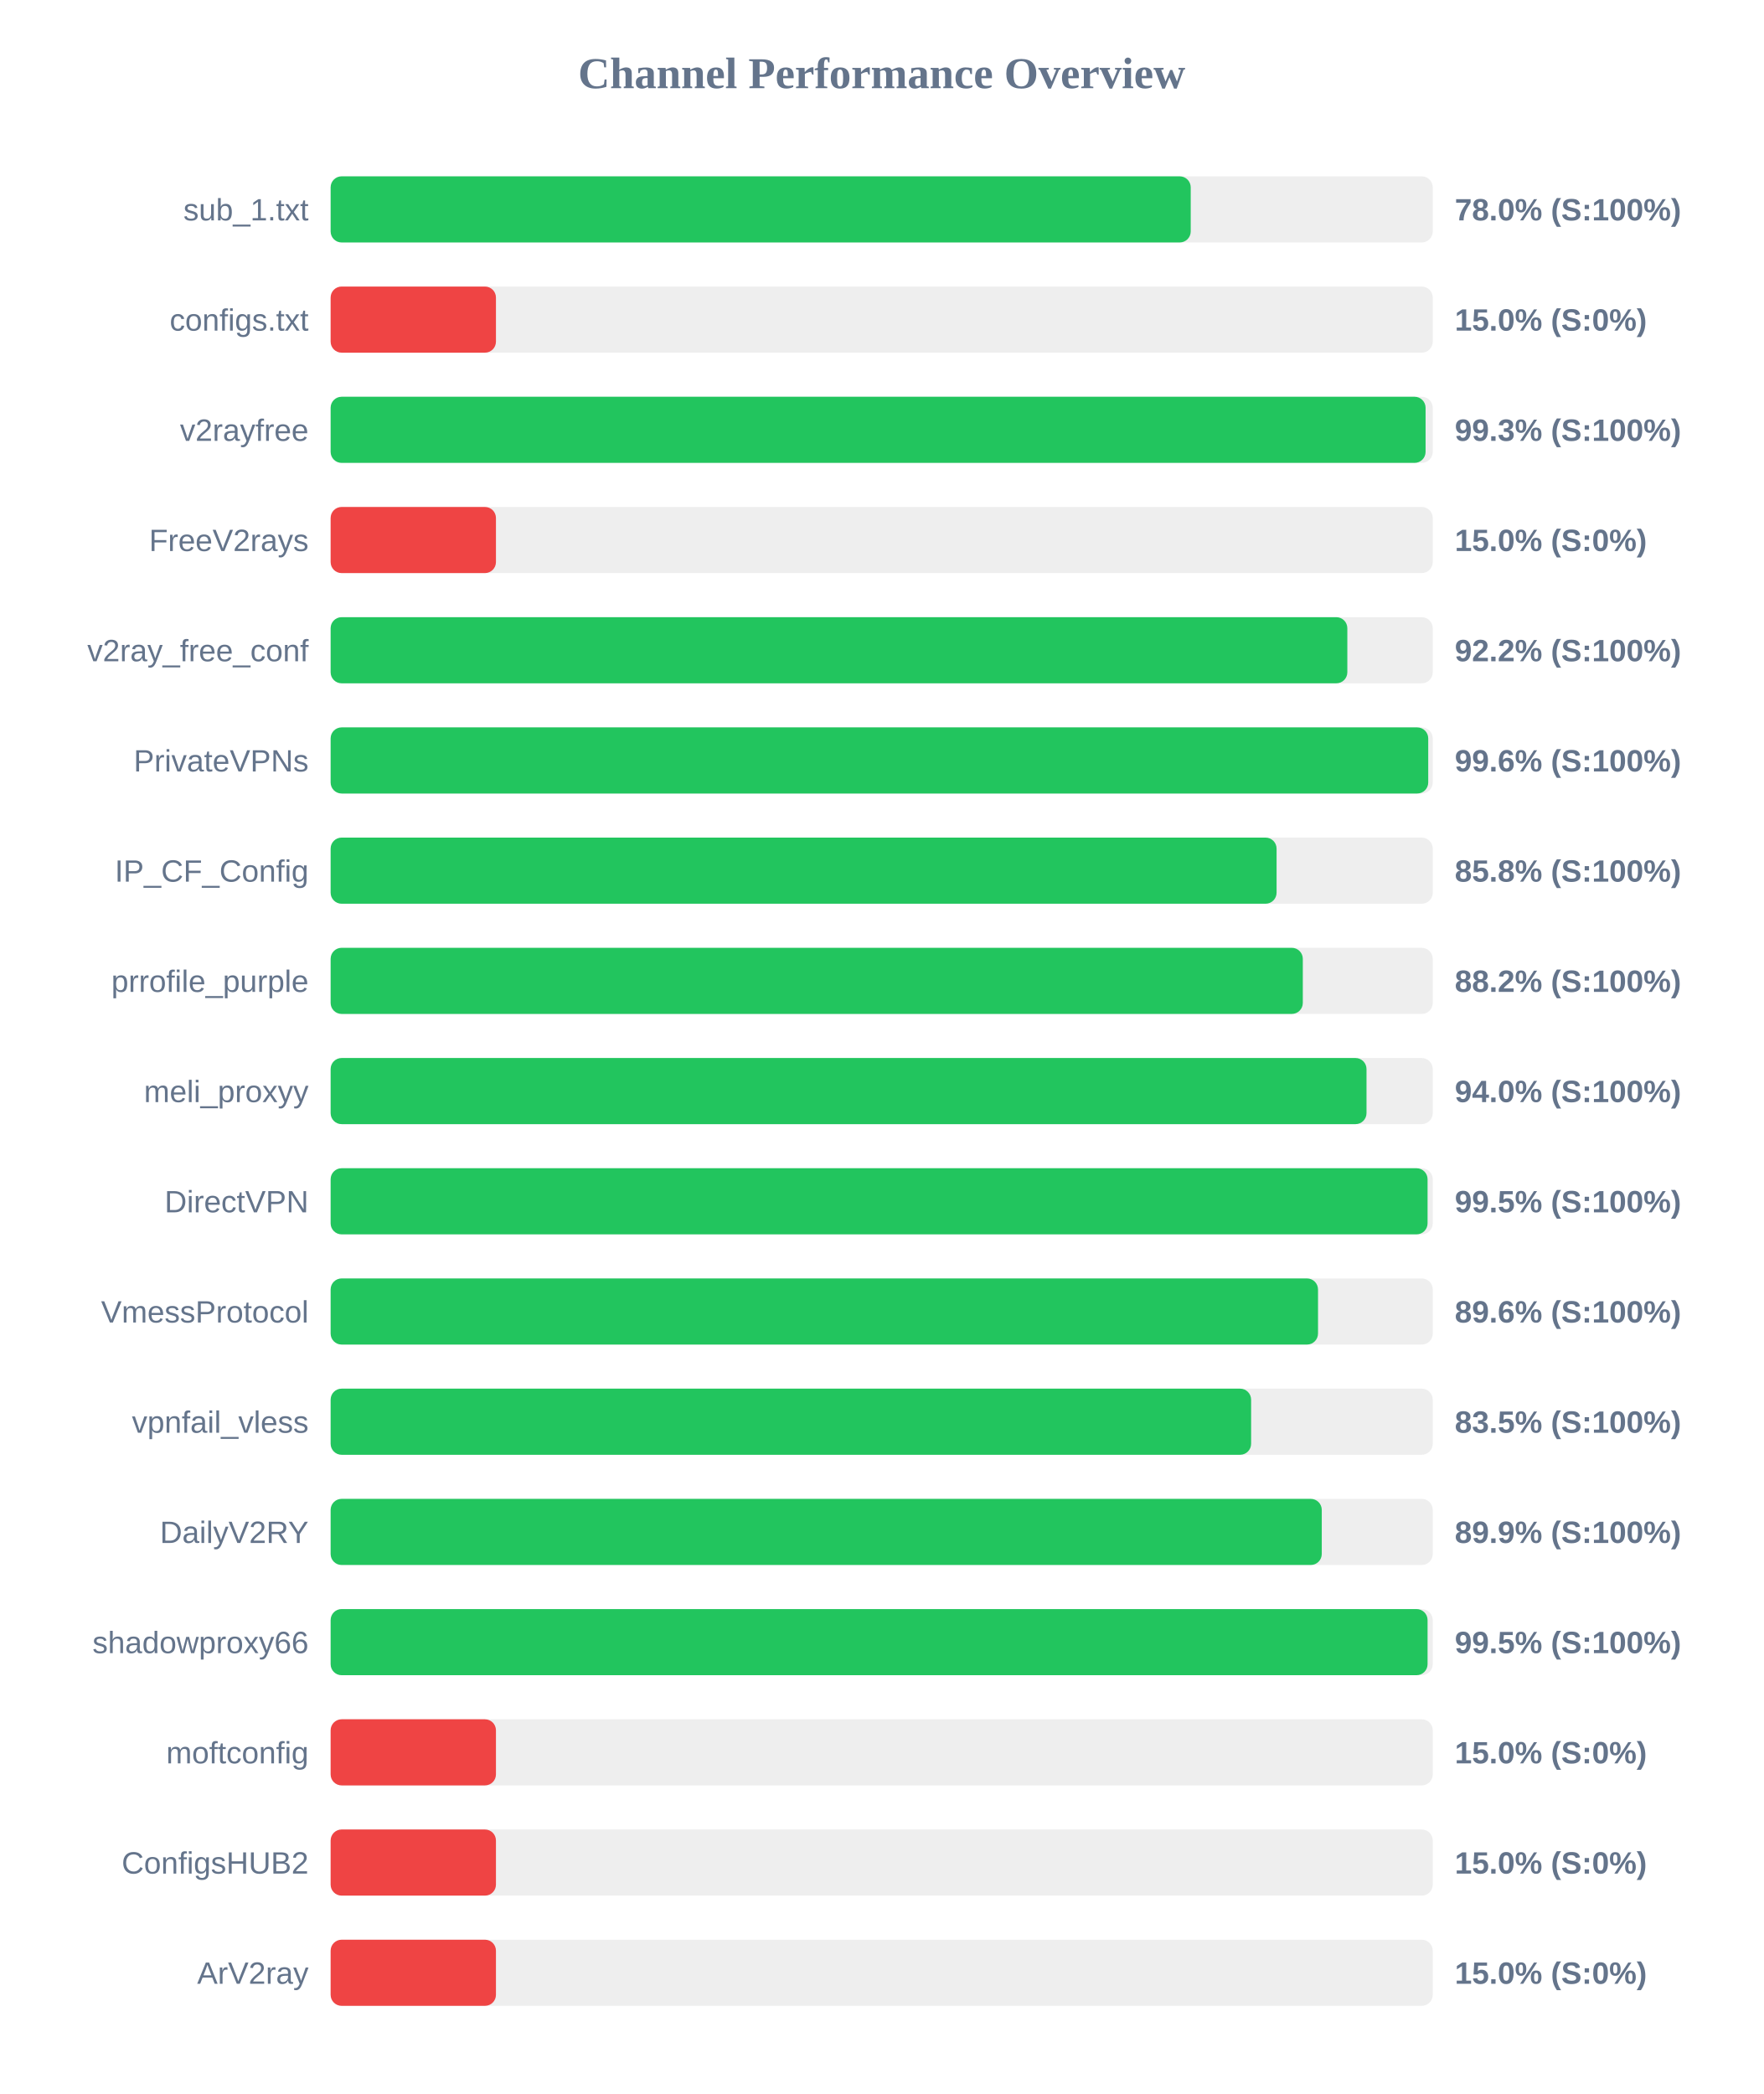
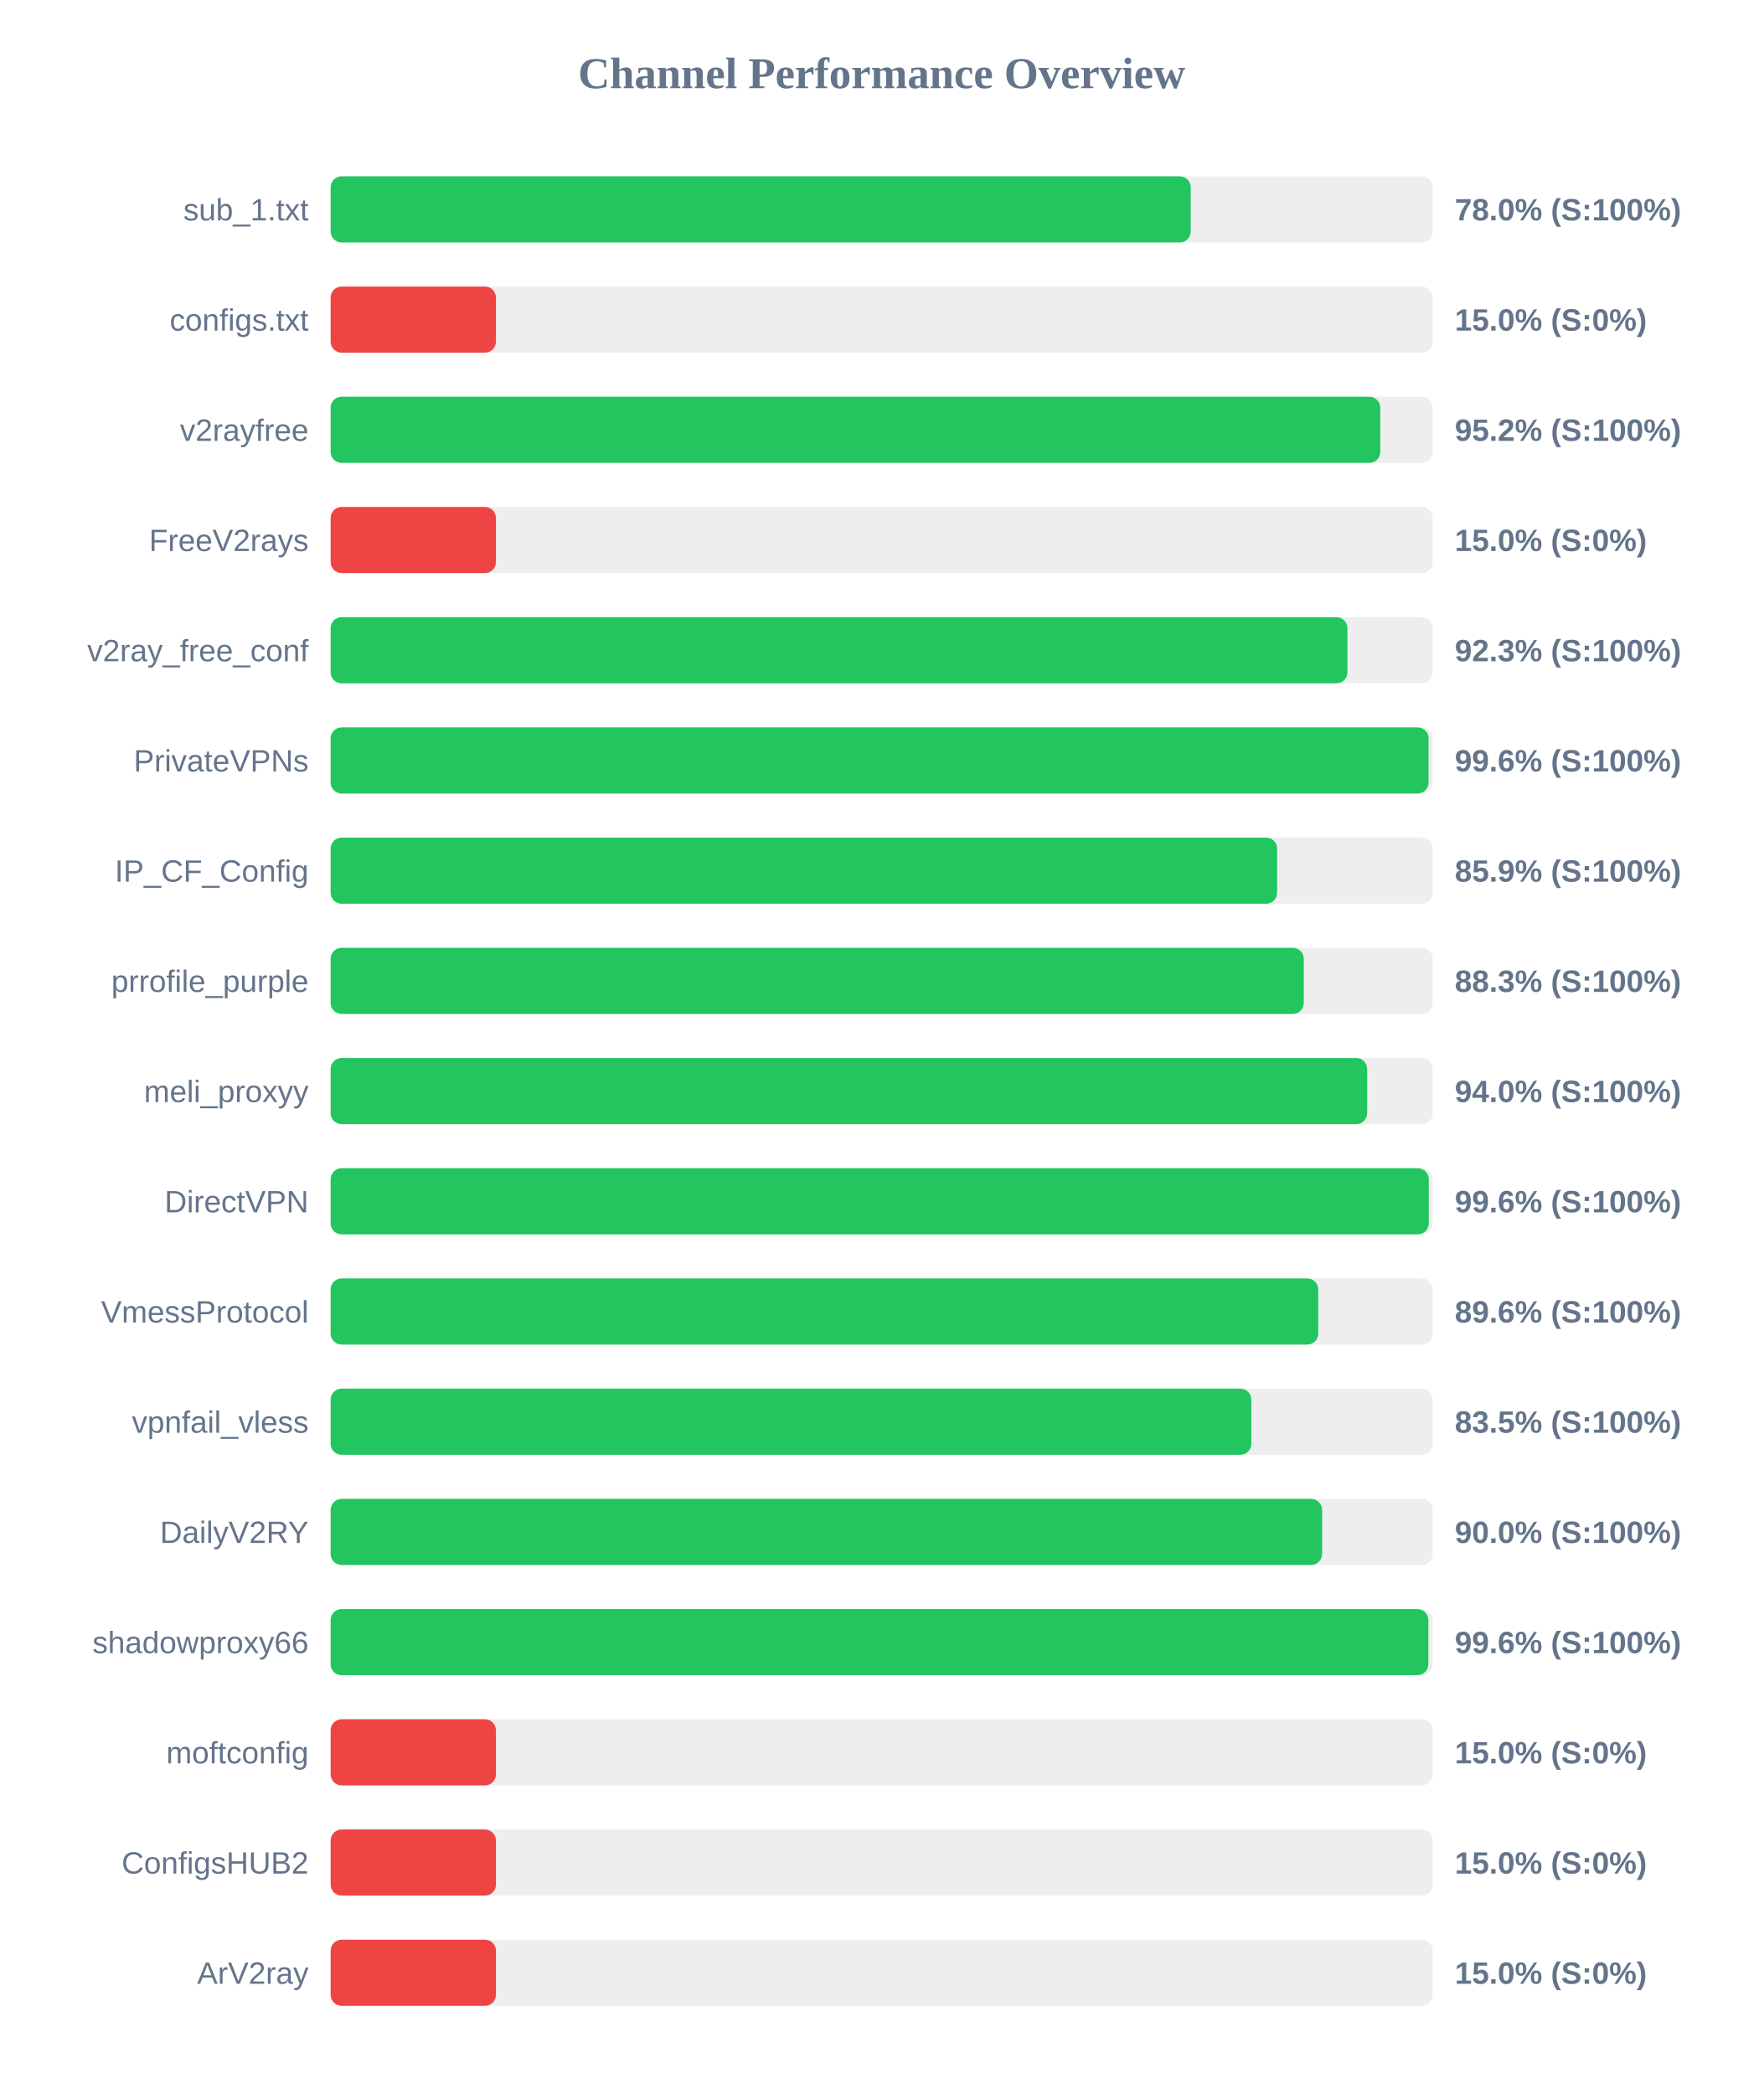
<svg xmlns="http://www.w3.org/2000/svg" width="800" height="950" version="1.1">
  <style>
        .row { font: 14px Arial; fill: #64748b; }
        .score { font: bold 14px Arial; fill: #64748b; }
    </style>
  <text x="400" y="40" text-anchor="middle" font-size="20px" font-weight="bold" fill="#64748b">Channel Performance Overview</text>
  <rect x="150" y="80" width="500" height="30" fill="#eee" rx="5" />
  <rect x="150" y="80" width="390.2" height="30" fill="#22c55e" rx="5" />
  <text x="140" y="100" text-anchor="end" class="row">sub_1.txt</text>
  <text x="660" y="100" text-anchor="start" class="score">78.0% (S:100%)</text>
  <rect x="150" y="130" width="500" height="30" fill="#eee" rx="5" />
  <rect x="150" y="130" width="75.0" height="30" fill="#ef4444" rx="5" />
  <text x="140" y="150" text-anchor="end" class="row">configs.txt</text>
  <text x="660" y="150" text-anchor="start" class="score">15.0% (S:0%)</text>
  <rect x="150" y="180" width="500" height="30" fill="#eee" rx="5" />
-   <rect x="150" y="180" width="496.75" height="30" fill="#22c55e" rx="5" />
+   <rect x="150" y="180" width="476.2" height="30" fill="#22c55e" rx="5" />
  <text x="140" y="200" text-anchor="end" class="row">v2rayfree</text>
-   <text x="660" y="200" text-anchor="start" class="score">99.3% (S:100%)</text>
+   <text x="660" y="200" text-anchor="start" class="score">95.2% (S:100%)</text>
  <rect x="150" y="230" width="500" height="30" fill="#eee" rx="5" />
  <rect x="150" y="230" width="75.0" height="30" fill="#ef4444" rx="5" />
  <text x="140" y="250" text-anchor="end" class="row">FreeV2rays</text>
  <text x="660" y="250" text-anchor="start" class="score">15.0% (S:0%)</text>
  <rect x="150" y="280" width="500" height="30" fill="#eee" rx="5" />
-   <rect x="150" y="280" width="461.25" height="30" fill="#22c55e" rx="5" />
+   <rect x="150" y="280" width="461.3" height="30" fill="#22c55e" rx="5" />
  <text x="140" y="300" text-anchor="end" class="row">v2ray_free_conf</text>
-   <text x="660" y="300" text-anchor="start" class="score">92.2% (S:100%)</text>
+   <text x="660" y="300" text-anchor="start" class="score">92.3% (S:100%)</text>
  <rect x="150" y="330" width="500" height="30" fill="#eee" rx="5" />
-   <rect x="150" y="330" width="497.95" height="30" fill="#22c55e" rx="5" />
+   <rect x="150" y="330" width="498.1" height="30" fill="#22c55e" rx="5" />
  <text x="140" y="350" text-anchor="end" class="row">PrivateVPNs</text>
  <text x="660" y="350" text-anchor="start" class="score">99.6% (S:100%)</text>
  <rect x="150" y="380" width="500" height="30" fill="#eee" rx="5" />
-   <rect x="150" y="380" width="429.15" height="30" fill="#22c55e" rx="5" />
+   <rect x="150" y="380" width="429.4" height="30" fill="#22c55e" rx="5" />
  <text x="140" y="400" text-anchor="end" class="row">IP_CF_Config</text>
-   <text x="660" y="400" text-anchor="start" class="score">85.8% (S:100%)</text>
+   <text x="660" y="400" text-anchor="start" class="score">85.9% (S:100%)</text>
  <rect x="150" y="430" width="500" height="30" fill="#eee" rx="5" />
-   <rect x="150" y="430" width="441.05" height="30" fill="#22c55e" rx="5" />
+   <rect x="150" y="430" width="441.5" height="30" fill="#22c55e" rx="5" />
  <text x="140" y="450" text-anchor="end" class="row">prrofile_purple</text>
-   <text x="660" y="450" text-anchor="start" class="score">88.2% (S:100%)</text>
+   <text x="660" y="450" text-anchor="start" class="score">88.3% (S:100%)</text>
  <rect x="150" y="480" width="500" height="30" fill="#eee" rx="5" />
-   <rect x="150" y="480" width="469.95" height="30" fill="#22c55e" rx="5" />
+   <rect x="150" y="480" width="470.25" height="30" fill="#22c55e" rx="5" />
  <text x="140" y="500" text-anchor="end" class="row">meli_proxyy</text>
  <text x="660" y="500" text-anchor="start" class="score">94.0% (S:100%)</text>
  <rect x="150" y="530" width="500" height="30" fill="#eee" rx="5" />
-   <rect x="150" y="530" width="497.65" height="30" fill="#22c55e" rx="5" />
+   <rect x="150" y="530" width="498.2" height="30" fill="#22c55e" rx="5" />
  <text x="140" y="550" text-anchor="end" class="row">DirectVPN</text>
-   <text x="660" y="550" text-anchor="start" class="score">99.5% (S:100%)</text>
+   <text x="660" y="550" text-anchor="start" class="score">99.6% (S:100%)</text>
  <rect x="150" y="580" width="500" height="30" fill="#eee" rx="5" />
-   <rect x="150" y="580" width="447.95" height="30" fill="#22c55e" rx="5" />
+   <rect x="150" y="580" width="448.05" height="30" fill="#22c55e" rx="5" />
  <text x="140" y="600" text-anchor="end" class="row">VmessProtocol</text>
  <text x="660" y="600" text-anchor="start" class="score">89.6% (S:100%)</text>
  <rect x="150" y="630" width="500" height="30" fill="#eee" rx="5" />
-   <rect x="150" y="630" width="417.6" height="30" fill="#22c55e" rx="5" />
+   <rect x="150" y="630" width="417.7" height="30" fill="#22c55e" rx="5" />
  <text x="140" y="650" text-anchor="end" class="row">vpnfail_vless</text>
  <text x="660" y="650" text-anchor="start" class="score">83.5% (S:100%)</text>
  <rect x="150" y="680" width="500" height="30" fill="#eee" rx="5" />
-   <rect x="150" y="680" width="449.65" height="30" fill="#22c55e" rx="5" />
+   <rect x="150" y="680" width="449.8" height="30" fill="#22c55e" rx="5" />
  <text x="140" y="700" text-anchor="end" class="row">DailyV2RY</text>
-   <text x="660" y="700" text-anchor="start" class="score">89.9% (S:100%)</text>
+   <text x="660" y="700" text-anchor="start" class="score">90.0% (S:100%)</text>
  <rect x="150" y="730" width="500" height="30" fill="#eee" rx="5" />
-   <rect x="150" y="730" width="497.65" height="30" fill="#22c55e" rx="5" />
+   <rect x="150" y="730" width="498.0" height="30" fill="#22c55e" rx="5" />
  <text x="140" y="750" text-anchor="end" class="row">shadowproxy66</text>
-   <text x="660" y="750" text-anchor="start" class="score">99.5% (S:100%)</text>
+   <text x="660" y="750" text-anchor="start" class="score">99.6% (S:100%)</text>
  <rect x="150" y="780" width="500" height="30" fill="#eee" rx="5" />
  <rect x="150" y="780" width="75.0" height="30" fill="#ef4444" rx="5" />
  <text x="140" y="800" text-anchor="end" class="row">moftconfig</text>
  <text x="660" y="800" text-anchor="start" class="score">15.0% (S:0%)</text>
  <rect x="150" y="830" width="500" height="30" fill="#eee" rx="5" />
  <rect x="150" y="830" width="75.0" height="30" fill="#ef4444" rx="5" />
  <text x="140" y="850" text-anchor="end" class="row">ConfigsHUB2</text>
  <text x="660" y="850" text-anchor="start" class="score">15.0% (S:0%)</text>
  <rect x="150" y="880" width="500" height="30" fill="#eee" rx="5" />
  <rect x="150" y="880" width="75.0" height="30" fill="#ef4444" rx="5" />
  <text x="140" y="900" text-anchor="end" class="row">ArV2ray</text>
  <text x="660" y="900" text-anchor="start" class="score">15.0% (S:0%)</text>
</svg>
